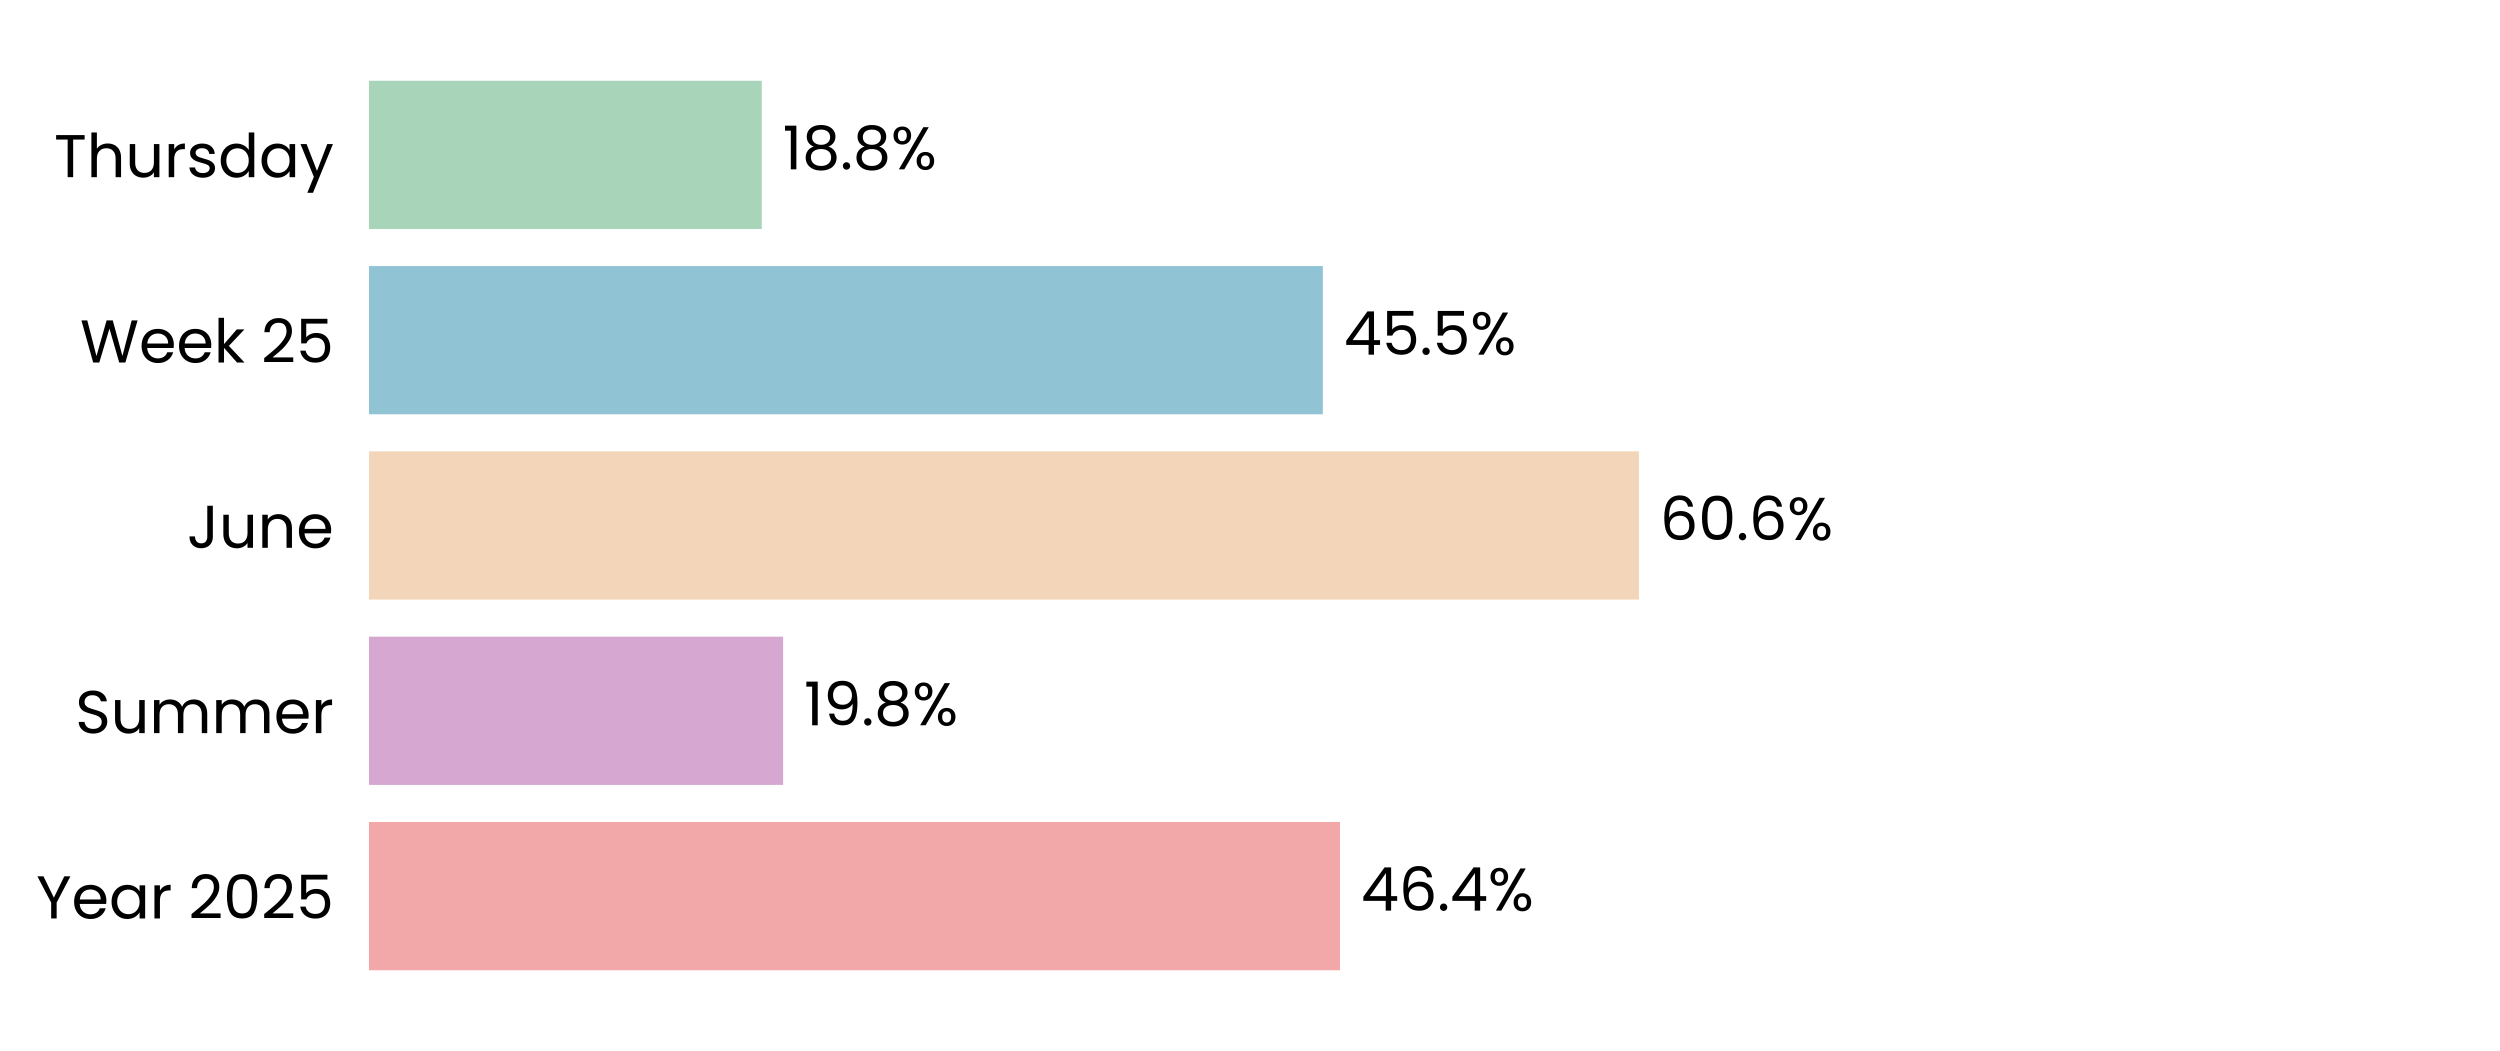
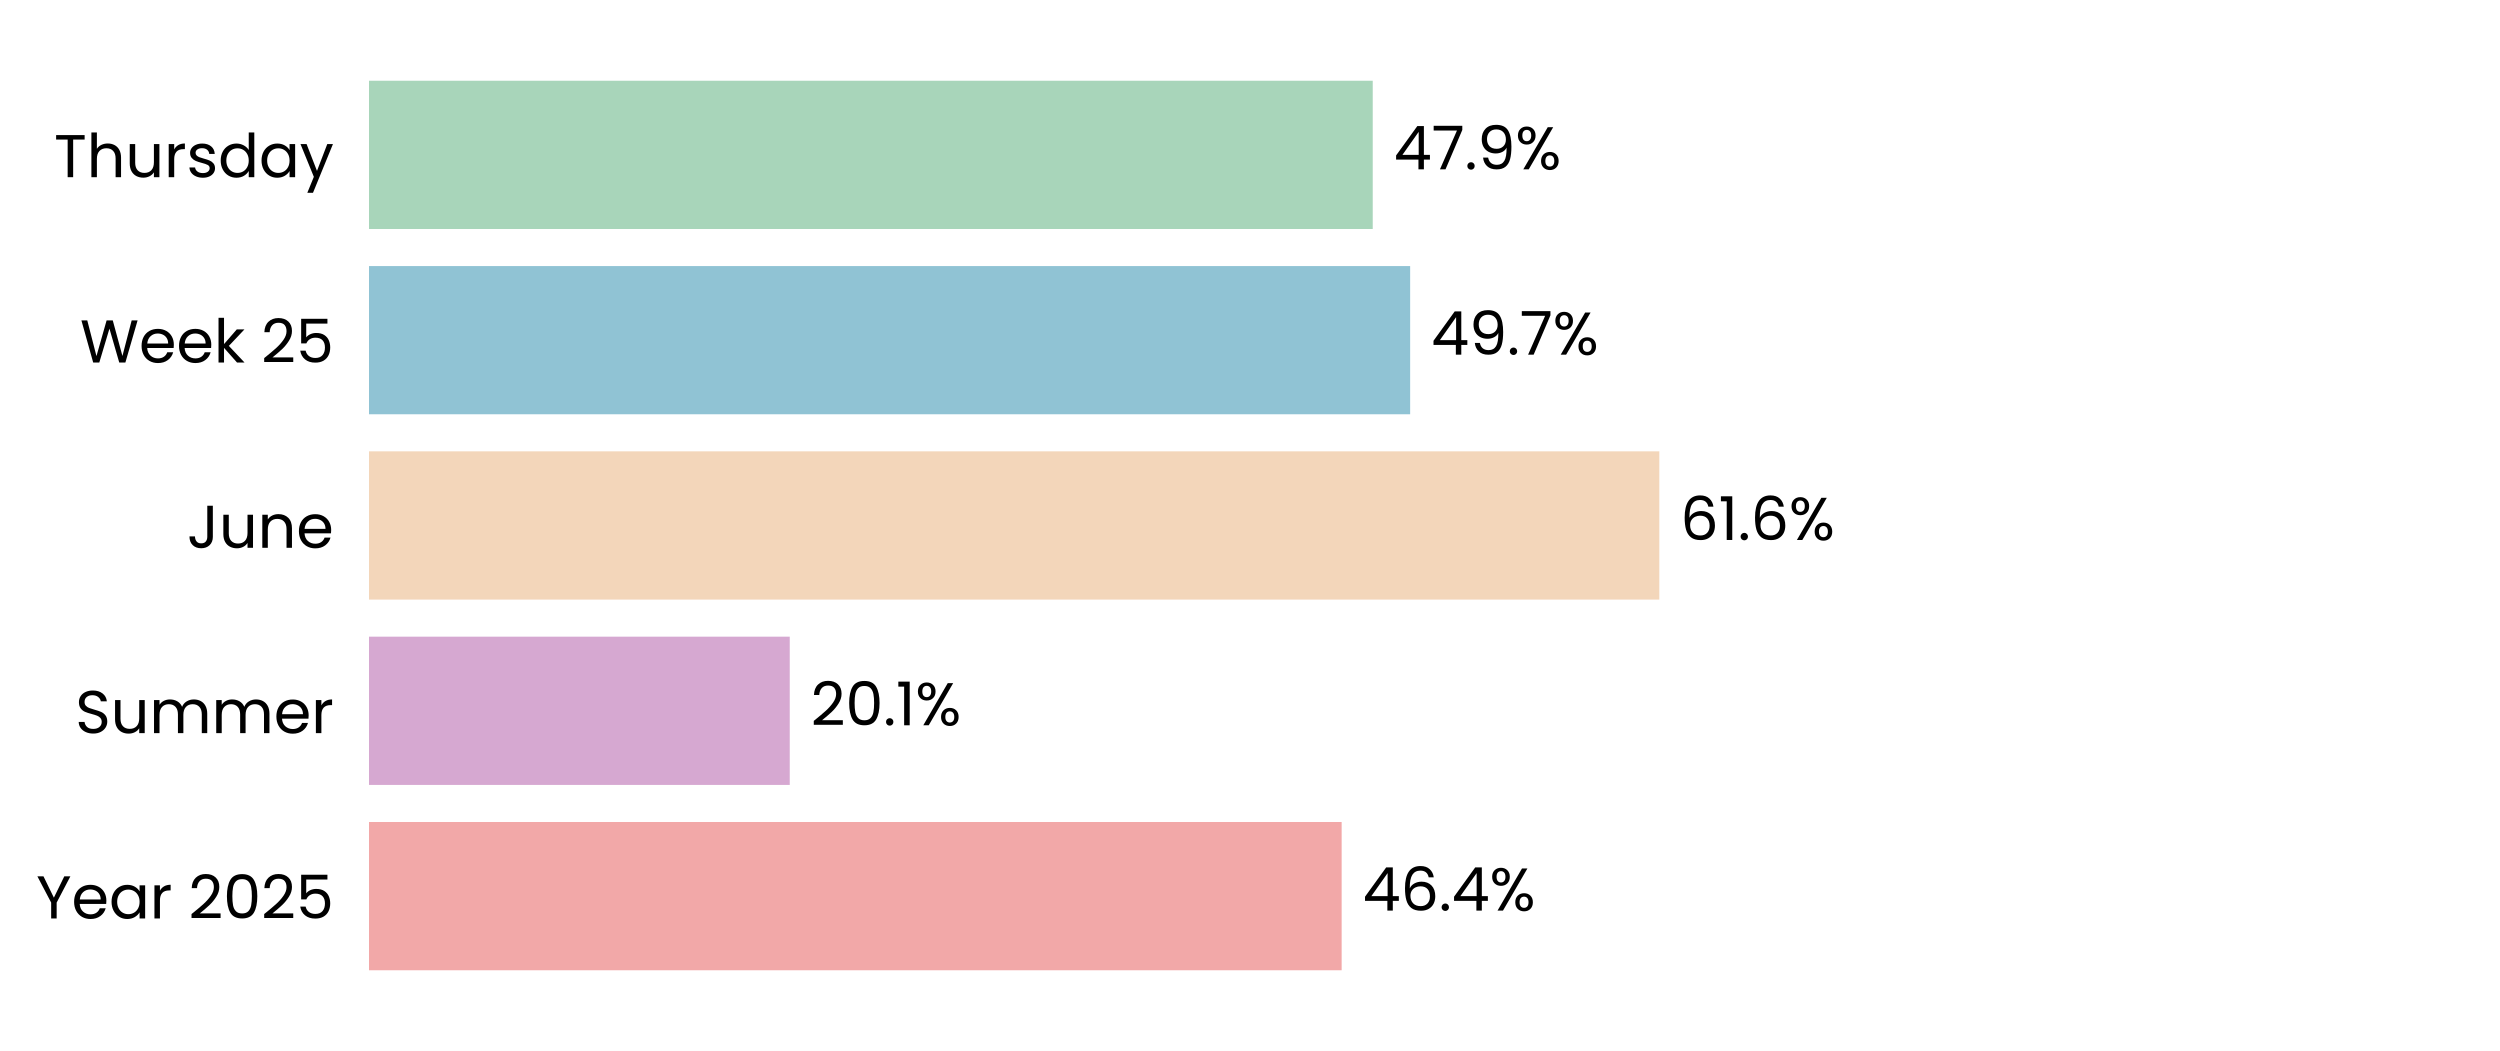
<svg xmlns="http://www.w3.org/2000/svg" xmlns:xlink="http://www.w3.org/1999/xlink" width="496.691pt" height="208.8pt" viewBox="0 0 496.691 208.8" version="1.1">
  <defs>
    <style type="text/css">*{stroke-linejoin: round; stroke-linecap: butt}</style>
  </defs>
  <g id="figure_1">
    <g id="patch_1">
      <path d="M 0 208.8  L 496.691 208.8  L 496.691 0  L 0 0  z " style="fill: #ffffff" />
    </g>
    <g id="axes_1">
      <g id="patch_2">
        <path d="M 73.311 201.6  L 489.491 201.6  L 489.491 7.2  L 73.311 7.2  z " style="fill: #ffffff" />
      </g>
      <g id="patch_3">
-         <path d="M 73.311 192.764  L 266.222 192.764  L 266.222 163.309  L 73.311 163.309  z " clip-path="url(#pc06bed4b86)" style="fill: #f2a8a8" />
+         <path d="M 73.311 192.764  L 266.555 192.764  L 266.555 163.309  L 73.311 163.309  z " clip-path="url(#p2ec5b1ccaa)" style="fill: #f2a8a8" />
      </g>
      <g id="patch_4">
-         <path d="M 73.311 155.945  L 155.586 155.945  L 155.586 126.491  L 73.311 126.491  z " clip-path="url(#pc06bed4b86)" style="fill: #d6a8d1" />
+         <path d="M 73.311 155.945  L 156.905 155.945  L 156.905 126.491  L 73.311 126.491  z " clip-path="url(#p2ec5b1ccaa)" style="fill: #d6a8d1" />
      </g>
      <g id="patch_5">
-         <path d="M 73.311 119.127  L 325.62 119.127  L 325.62 89.673  L 73.311 89.673  z " clip-path="url(#pc06bed4b86)" style="fill: #f3d6ba" />
+         <path d="M 73.311 119.127  L 329.667 119.127  L 329.667 89.673  L 73.311 89.673  z " clip-path="url(#p2ec5b1ccaa)" style="fill: #f3d6ba" />
      </g>
      <g id="patch_6">
-         <path d="M 73.311 82.309  L 262.822 82.309  L 262.822 52.855  L 73.311 52.855  z " clip-path="url(#pc06bed4b86)" style="fill: #90c3d4" />
+         <path d="M 73.311 82.309  L 280.163 82.309  L 280.163 52.855  L 73.311 52.855  z " clip-path="url(#p2ec5b1ccaa)" style="fill: #90c3d4" />
      </g>
      <g id="patch_7">
-         <path d="M 73.311 45.491  L 151.345 45.491  L 151.345 16.036  L 73.311 16.036  z " clip-path="url(#pc06bed4b86)" style="fill: #a8d5ba" />
+         <path d="M 73.311 45.491  L 272.731 45.491  L 272.731 16.036  L 73.311 16.036  z " clip-path="url(#p2ec5b1ccaa)" style="fill: #a8d5ba" />
      </g>
      <g id="matplotlib.axis_1">
        <g id="ytick_1">
          <g id="text_1">
            <g transform="translate(7.2 182.4764) scale(0.12 -0.12)">
              <defs>
                <path id="Poppins-Regular-59" d="M 3616 4461  L 2163 1683  L 2163 0  L 1581 0  L 1581 1683  L 122 4461  L 768 4461  L 1869 2202  L 2970 4461  L 3616 4461  z " transform="scale(0.015625)" />
                <path id="Poppins-Regular-65" d="M 3693 1888  Q 3693 1722 3674 1536  L 870 1536  Q 902 1018 1225 726  Q 1549 435 2010 435  Q 2387 435 2640 611  Q 2893 787 2995 1082  L 3622 1082  Q 3482 576 3059 259  Q 2637 -58 2010 -58  Q 1510 -58 1116 166  Q 723 390 499 803  Q 275 1216 275 1760  Q 275 2304 492 2713  Q 710 3123 1104 3344  Q 1498 3565 2010 3565  Q 2509 3565 2893 3347  Q 3277 3130 3485 2749  Q 3693 2368 3693 1888  z M 3091 2010  Q 3091 2342 2944 2582  Q 2797 2822 2544 2947  Q 2291 3072 1984 3072  Q 1542 3072 1232 2790  Q 922 2509 877 2010  L 3091 2010  z " transform="scale(0.015625)" />
                <path id="Poppins-Regular-61" d="M 275 1766  Q 275 2304 492 2710  Q 710 3117 1091 3341  Q 1472 3565 1939 3565  Q 2400 3565 2739 3366  Q 3078 3168 3245 2867  L 3245 3507  L 3834 3507  L 3834 0  L 3245 0  L 3245 653  Q 3072 346 2729 144  Q 2387 -58 1933 -58  Q 1466 -58 1088 172  Q 710 403 492 819  Q 275 1235 275 1766  z M 3245 1760  Q 3245 2157 3085 2451  Q 2925 2746 2653 2902  Q 2381 3059 2054 3059  Q 1728 3059 1459 2905  Q 1190 2752 1030 2457  Q 870 2163 870 1766  Q 870 1363 1030 1065  Q 1190 768 1459 611  Q 1728 454 2054 454  Q 2381 454 2653 611  Q 2925 768 3085 1065  Q 3245 1363 3245 1760  z " transform="scale(0.015625)" />
                <path id="Poppins-Regular-72" d="M 1075 2938  Q 1229 3238 1513 3404  Q 1798 3571 2208 3571  L 2208 2970  L 2054 2970  Q 1075 2970 1075 1907  L 1075 0  L 493 0  L 493 3507  L 1075 3507  L 1075 2938  z " transform="scale(0.015625)" />
                <path id="Poppins-Regular-20" transform="scale(0.015625)" />
                <path id="Poppins-Regular-32" d="M 326 467  Q 1139 1120 1600 1539  Q 2061 1958 2377 2416  Q 2694 2874 2694 3315  Q 2694 3731 2492 3971  Q 2291 4211 1843 4211  Q 1408 4211 1168 3939  Q 928 3667 909 3213  L 346 3213  Q 371 3930 780 4320  Q 1190 4710 1837 4710  Q 2496 4710 2883 4345  Q 3270 3981 3270 3341  Q 3270 2810 2953 2307  Q 2637 1805 2233 1424  Q 1830 1043 1203 538  L 3405 538  L 3405 51  L 326 51  L 326 467  z " transform="scale(0.015625)" />
                <path id="Poppins-Regular-30" d="M 397 2362  Q 397 3462 755 4080  Q 1114 4698 2010 4698  Q 2899 4698 3257 4080  Q 3616 3462 3616 2362  Q 3616 1242 3257 621  Q 2899 0 2010 0  Q 1114 0 755 621  Q 397 1242 397 2362  z M 3040 2362  Q 3040 2918 2966 3305  Q 2893 3693 2665 3929  Q 2438 4166 2010 4166  Q 1574 4166 1347 3929  Q 1120 3693 1046 3305  Q 973 2918 973 2362  Q 973 1786 1046 1395  Q 1120 1005 1347 768  Q 1574 531 2010 531  Q 2438 531 2665 768  Q 2893 1005 2966 1395  Q 3040 1786 3040 2362  z " transform="scale(0.015625)" />
                <path id="Poppins-Regular-35" d="M 3347 4122  L 1101 4122  L 1101 2662  Q 1248 2867 1536 2998  Q 1824 3130 2157 3130  Q 2688 3130 3021 2909  Q 3354 2688 3498 2339  Q 3642 1990 3642 1600  Q 3642 1139 3469 774  Q 3296 410 2941 198  Q 2586 -13 2061 -13  Q 1389 -13 973 332  Q 557 678 467 1254  L 1037 1254  Q 1120 890 1389 685  Q 1658 480 2067 480  Q 2573 480 2829 784  Q 3085 1088 3085 1587  Q 3085 2086 2829 2358  Q 2573 2630 2074 2630  Q 1734 2630 1481 2467  Q 1229 2304 1114 2022  L 563 2022  L 563 4634  L 3347 4634  L 3347 4122  z " transform="scale(0.015625)" />
              </defs>
              <use xlink:href="#Poppins-Regular-59" />
              <use xlink:href="#Poppins-Regular-65" transform="translate(58.39999 0)" />
              <use xlink:href="#Poppins-Regular-61" transform="translate(120.4 0)" />
              <use xlink:href="#Poppins-Regular-72" transform="translate(188 0)" />
              <use xlink:href="#Poppins-Regular-20" transform="translate(225.3 0)" />
              <use xlink:href="#Poppins-Regular-32" transform="translate(252 0)" />
              <use xlink:href="#Poppins-Regular-30" transform="translate(309.4999 0)" />
              <use xlink:href="#Poppins-Regular-32" transform="translate(372.2999 0)" />
              <use xlink:href="#Poppins-Regular-35" transform="translate(429.7999 0)" />
            </g>
          </g>
        </g>
        <g id="ytick_2">
          <g id="text_2">
            <g transform="translate(14.95125 145.6582) scale(0.12 -0.12)">
              <defs>
                <path id="Poppins-Regular-53" d="M 1907 -45  Q 1466 -45 1117 112  Q 768 269 569 547  Q 371 826 365 1190  L 986 1190  Q 1018 877 1245 662  Q 1472 448 1907 448  Q 2323 448 2563 656  Q 2803 864 2803 1190  Q 2803 1446 2662 1606  Q 2522 1766 2310 1849  Q 2099 1933 1741 2029  Q 1299 2144 1033 2259  Q 768 2374 579 2620  Q 390 2867 390 3283  Q 390 3648 576 3929  Q 762 4211 1098 4364  Q 1434 4518 1869 4518  Q 2496 4518 2896 4204  Q 3296 3891 3347 3373  L 2707 3373  Q 2675 3629 2438 3824  Q 2202 4019 1811 4019  Q 1446 4019 1216 3830  Q 986 3642 986 3302  Q 986 3059 1123 2905  Q 1261 2752 1462 2672  Q 1664 2592 2029 2490  Q 2470 2368 2739 2249  Q 3008 2131 3200 1884  Q 3392 1638 3392 1216  Q 3392 890 3219 602  Q 3046 314 2707 134  Q 2368 -45 1907 -45  z " transform="scale(0.015625)" />
                <path id="Poppins-Regular-75" d="M 3603 3507  L 3603 0  L 3021 0  L 3021 518  Q 2854 250 2556 99  Q 2259 -51 1901 -51  Q 1491 -51 1164 118  Q 838 288 649 627  Q 461 966 461 1453  L 461 3507  L 1037 3507  L 1037 1530  Q 1037 1011 1299 732  Q 1562 454 2016 454  Q 2483 454 2752 742  Q 3021 1030 3021 1581  L 3021 3507  L 3603 3507  z " transform="scale(0.015625)" />
                <path id="Poppins-Regular-6d" d="M 4710 3571  Q 5120 3571 5440 3401  Q 5760 3232 5945 2893  Q 6131 2554 6131 2067  L 6131 0  L 5555 0  L 5555 1984  Q 5555 2509 5296 2787  Q 5037 3066 4595 3066  Q 4141 3066 3872 2774  Q 3603 2483 3603 1933  L 3603 0  L 3027 0  L 3027 1984  Q 3027 2509 2768 2787  Q 2509 3066 2067 3066  Q 1613 3066 1344 2774  Q 1075 2483 1075 1933  L 1075 0  L 493 0  L 493 3507  L 1075 3507  L 1075 3002  Q 1248 3277 1539 3424  Q 1830 3571 2182 3571  Q 2624 3571 2963 3372  Q 3302 3174 3469 2790  Q 3616 3162 3955 3366  Q 4294 3571 4710 3571  z " transform="scale(0.015625)" />
              </defs>
              <use xlink:href="#Poppins-Regular-53" />
              <use xlink:href="#Poppins-Regular-75" transform="translate(58.7 0)" />
              <use xlink:href="#Poppins-Regular-6d" transform="translate(122.7 0)" />
              <use xlink:href="#Poppins-Regular-6d" transform="translate(225.7 0)" />
              <use xlink:href="#Poppins-Regular-65" transform="translate(328.7 0)" />
              <use xlink:href="#Poppins-Regular-72" transform="translate(390.6999 0)" />
            </g>
          </g>
        </g>
        <g id="ytick_3">
          <g id="text_3">
            <g transform="translate(37.15125 108.84) scale(0.12 -0.12)">
              <defs>
                <path id="Poppins-Regular-4a" d="M 2739 4461  L 2739 1165  Q 2739 614 2400 284  Q 2061 -45 1504 -45  Q 941 -45 601 291  Q 262 627 262 1210  L 845 1210  Q 851 883 1014 678  Q 1178 474 1504 474  Q 1830 474 1990 669  Q 2150 864 2150 1165  L 2150 4461  L 2739 4461  z " transform="scale(0.015625)" />
                <path id="Poppins-Regular-6e" d="M 2202 3571  Q 2842 3571 3238 3184  Q 3635 2797 3635 2067  L 3635 0  L 3059 0  L 3059 1984  Q 3059 2509 2796 2787  Q 2534 3066 2080 3066  Q 1619 3066 1347 2778  Q 1075 2490 1075 1939  L 1075 0  L 493 0  L 493 3507  L 1075 3507  L 1075 3008  Q 1248 3277 1545 3424  Q 1843 3571 2202 3571  z " transform="scale(0.015625)" />
              </defs>
              <use xlink:href="#Poppins-Regular-4a" />
              <use xlink:href="#Poppins-Regular-75" transform="translate(52.99999 0)" />
              <use xlink:href="#Poppins-Regular-6e" transform="translate(117 0)" />
              <use xlink:href="#Poppins-Regular-65" transform="translate(181 0)" />
            </g>
          </g>
        </g>
        <g id="ytick_4">
          <g id="text_4">
            <g transform="translate(15.9 72.02182) scale(0.12 -0.12)">
              <defs>
                <path id="Poppins-Regular-57" d="M 6099 4461  L 4806 0  L 4154 0  L 3117 3590  L 2042 0  L 1395 -6  L 147 4461  L 768 4461  L 1741 678  L 2816 4461  L 3469 4461  L 4493 691  L 5472 4461  L 6099 4461  z " transform="scale(0.015625)" />
                <path id="Poppins-Regular-6b" d="M 2451 0  L 1075 1549  L 1075 0  L 493 0  L 493 4736  L 1075 4736  L 1075 1952  L 2426 3507  L 3238 3507  L 1587 1760  L 3245 0  L 2451 0  z " transform="scale(0.015625)" />
              </defs>
              <use xlink:href="#Poppins-Regular-57" />
              <use xlink:href="#Poppins-Regular-65" transform="translate(97.59999 0)" />
              <use xlink:href="#Poppins-Regular-65" transform="translate(159.6 0)" />
              <use xlink:href="#Poppins-Regular-6b" transform="translate(221.6 0)" />
              <use xlink:href="#Poppins-Regular-20" transform="translate(273.0999 0)" />
              <use xlink:href="#Poppins-Regular-32" transform="translate(299.7999 0)" />
              <use xlink:href="#Poppins-Regular-35" transform="translate(357.2999 0)" />
            </g>
          </g>
        </g>
        <g id="ytick_5">
          <g id="text_5">
            <g transform="translate(10.74188 35.20364) scale(0.12 -0.12)">
              <defs>
                <path id="Poppins-Regular-54" d="M 3238 4461  L 3238 3987  L 2022 3987  L 2022 0  L 1440 0  L 1440 3987  L 218 3987  L 218 4461  L 3238 4461  z " transform="scale(0.015625)" />
                <path id="Poppins-Regular-68" d="M 2234 3571  Q 2630 3571 2950 3401  Q 3270 3232 3452 2893  Q 3635 2554 3635 2067  L 3635 0  L 3059 0  L 3059 1984  Q 3059 2509 2796 2787  Q 2534 3066 2080 3066  Q 1619 3066 1347 2778  Q 1075 2490 1075 1939  L 1075 0  L 493 0  L 493 4736  L 1075 4736  L 1075 3008  Q 1248 3277 1552 3424  Q 1856 3571 2234 3571  z " transform="scale(0.015625)" />
                <path id="Poppins-Regular-73" d="M 1734 -58  Q 1331 -58 1011 80  Q 691 218 505 464  Q 320 710 301 1030  L 902 1030  Q 928 768 1149 601  Q 1370 435 1728 435  Q 2061 435 2253 582  Q 2445 730 2445 954  Q 2445 1184 2240 1296  Q 2035 1408 1606 1517  Q 1216 1619 969 1724  Q 723 1830 547 2038  Q 371 2246 371 2586  Q 371 2854 531 3078  Q 691 3302 985 3433  Q 1280 3565 1658 3565  Q 2240 3565 2598 3270  Q 2957 2976 2982 2464  L 2400 2464  Q 2381 2739 2179 2905  Q 1978 3072 1638 3072  Q 1325 3072 1139 2937  Q 954 2803 954 2586  Q 954 2413 1066 2301  Q 1178 2189 1347 2121  Q 1517 2054 1818 1971  Q 2195 1869 2432 1769  Q 2669 1670 2838 1472  Q 3008 1274 3014 954  Q 3014 666 2854 435  Q 2694 205 2403 73  Q 2112 -58 1734 -58  z " transform="scale(0.015625)" />
                <path id="Poppins-Regular-64" d="M 275 1766  Q 275 2304 492 2710  Q 710 3117 1091 3341  Q 1472 3565 1946 3565  Q 2355 3565 2707 3376  Q 3059 3187 3245 2880  L 3245 4736  L 3834 4736  L 3834 0  L 3245 0  L 3245 659  Q 3072 346 2733 144  Q 2394 -58 1939 -58  Q 1472 -58 1091 172  Q 710 403 492 819  Q 275 1235 275 1766  z M 3245 1760  Q 3245 2157 3085 2451  Q 2925 2746 2653 2902  Q 2381 3059 2054 3059  Q 1728 3059 1459 2905  Q 1190 2752 1030 2457  Q 870 2163 870 1766  Q 870 1363 1030 1065  Q 1190 768 1459 611  Q 1728 454 2054 454  Q 2381 454 2653 611  Q 2925 768 3085 1065  Q 3245 1363 3245 1760  z " transform="scale(0.015625)" />
                <path id="Poppins-Regular-79" d="M 3514 3507  L 1402 -1651  L 800 -1651  L 1491 38  L 77 3507  L 723 3507  L 1824 666  L 2912 3507  L 3514 3507  z " transform="scale(0.015625)" />
              </defs>
              <use xlink:href="#Poppins-Regular-54" />
              <use xlink:href="#Poppins-Regular-68" transform="translate(54.09999 0)" />
              <use xlink:href="#Poppins-Regular-75" transform="translate(118.1 0)" />
              <use xlink:href="#Poppins-Regular-72" transform="translate(182.1 0)" />
              <use xlink:href="#Poppins-Regular-73" transform="translate(219.3999 0)" />
              <use xlink:href="#Poppins-Regular-64" transform="translate(271.5999 0)" />
              <use xlink:href="#Poppins-Regular-61" transform="translate(339.1999 0)" />
              <use xlink:href="#Poppins-Regular-79" transform="translate(406.7999 0)" />
            </g>
          </g>
        </g>
      </g>
      <g id="text_6">
-         <g transform="translate(270.3839 180.9164) scale(0.12 -0.12)">
+         <g transform="translate(270.7164 180.9164) scale(0.12 -0.12)">
          <defs>
            <path id="Poppins-Regular-34" d="M 256 1030  L 256 1472  L 2502 4582  L 3200 4582  L 3200 1536  L 3840 1536  L 3840 1030  L 3200 1030  L 3200 0  L 2624 0  L 2624 1030  L 256 1030  z M 2650 3974  L 928 1536  L 2650 1536  L 2650 3974  z " transform="scale(0.015625)" />
            <path id="Poppins-Regular-36" d="M 2976 3526  Q 2835 4237 2099 4237  Q 1530 4237 1248 3798  Q 966 3360 973 2355  Q 1120 2688 1462 2877  Q 1805 3066 2227 3066  Q 2886 3066 3280 2656  Q 3674 2246 3674 1523  Q 3674 1088 3504 742  Q 3334 397 2992 192  Q 2650 -13 2163 -13  Q 1504 -13 1133 281  Q 762 576 614 1094  Q 467 1613 467 2374  Q 467 4723 2106 4723  Q 2733 4723 3091 4384  Q 3450 4045 3514 3526  L 2976 3526  z M 2106 2573  Q 1830 2573 1587 2461  Q 1344 2349 1193 2121  Q 1043 1894 1043 1568  Q 1043 1082 1324 778  Q 1606 474 2131 474  Q 2579 474 2844 752  Q 3110 1030 3110 1504  Q 3110 2003 2854 2288  Q 2598 2573 2106 2573  z " transform="scale(0.015625)" />
            <path id="Poppins-Regular-2e" d="M 678 -38  Q 512 -38 397 77  Q 282 192 282 358  Q 282 525 397 640  Q 512 755 678 755  Q 838 755 950 640  Q 1062 525 1062 358  Q 1062 192 950 77  Q 838 -38 678 -38  z " transform="scale(0.015625)" />
            <path id="Poppins-Regular-25" d="M 269 3584  Q 269 4019 531 4278  Q 794 4538 1203 4538  Q 1613 4538 1875 4278  Q 2138 4019 2138 3584  Q 2138 3142 1875 2883  Q 1613 2624 1203 2624  Q 794 2624 531 2883  Q 269 3142 269 3584  z M 4006 4467  L 1414 0  L 838 0  L 3430 4467  L 4006 4467  z M 1203 4179  Q 986 4179 861 4028  Q 736 3878 736 3584  Q 736 3290 861 3136  Q 986 2982 1203 2982  Q 1421 2982 1549 3139  Q 1677 3296 1677 3584  Q 1677 3878 1549 4028  Q 1421 4179 1203 4179  z M 2720 883  Q 2720 1325 2982 1584  Q 3245 1843 3654 1843  Q 4064 1843 4323 1584  Q 4582 1325 4582 883  Q 4582 448 4323 185  Q 4064 -77 3654 -77  Q 3245 -77 2982 182  Q 2720 442 2720 883  z M 3648 1478  Q 3430 1478 3302 1328  Q 3174 1178 3174 883  Q 3174 595 3302 444  Q 3430 294 3648 294  Q 3866 294 3994 444  Q 4122 595 4122 883  Q 4122 1178 3994 1328  Q 3866 1478 3648 1478  z " transform="scale(0.015625)" />
          </defs>
          <use xlink:href="#Poppins-Regular-34" />
          <use xlink:href="#Poppins-Regular-36" transform="translate(62.89999 0)" />
          <use xlink:href="#Poppins-Regular-2e" transform="translate(126.4 0)" />
          <use xlink:href="#Poppins-Regular-34" transform="translate(147.4 0)" />
          <use xlink:href="#Poppins-Regular-25" transform="translate(210.3 0)" />
        </g>
      </g>
      <g id="text_7">
-         <g transform="translate(159.7478 144.0982) scale(0.12 -0.12)">
+         <g transform="translate(161.0672 144.0982) scale(0.12 -0.12)">
          <defs>
            <path id="Poppins-Regular-31" d="M 243 4096  L 243 4627  L 1446 4627  L 1446 0  L 858 0  L 858 4096  L 243 4096  z " transform="scale(0.015625)" />
-             <path id="Poppins-Regular-39" d="M 1146 1242  Q 1210 877 1443 678  Q 1677 480 2074 480  Q 2605 480 2857 896  Q 3110 1312 3098 2298  Q 2963 2010 2649 1846  Q 2336 1683 1952 1683  Q 1523 1683 1187 1859  Q 851 2035 659 2374  Q 467 2714 467 3194  Q 467 3878 864 4297  Q 1261 4717 1990 4717  Q 2886 4717 3248 4134  Q 3610 3552 3610 2400  Q 3610 1594 3466 1069  Q 3322 544 2979 269  Q 2637 -6 2042 -6  Q 1389 -6 1024 346  Q 659 698 608 1242  L 1146 1242  z M 2048 2176  Q 2477 2176 2752 2441  Q 3027 2707 3027 3162  Q 3027 3642 2758 3936  Q 2490 4230 2003 4230  Q 1555 4230 1289 3948  Q 1024 3667 1024 3206  Q 1024 2739 1286 2457  Q 1549 2176 2048 2176  z " transform="scale(0.015625)" />
-             <path id="Poppins-Regular-38" d="M 1242 2406  Q 883 2547 691 2816  Q 499 3085 499 3469  Q 499 3814 672 4092  Q 845 4371 1187 4534  Q 1530 4698 2016 4698  Q 2502 4698 2844 4534  Q 3187 4371 3363 4092  Q 3539 3814 3539 3469  Q 3539 3098 3340 2819  Q 3142 2541 2797 2406  Q 3194 2285 3427 1981  Q 3661 1677 3661 1248  Q 3661 832 3456 521  Q 3251 211 2876 41  Q 2502 -128 2016 -128  Q 1530 -128 1162 41  Q 794 211 589 521  Q 384 832 384 1248  Q 384 1677 614 1984  Q 845 2291 1242 2406  z M 2976 3398  Q 2976 3789 2720 4000  Q 2464 4211 2016 4211  Q 1574 4211 1318 4000  Q 1062 3789 1062 3392  Q 1062 3034 1328 2816  Q 1594 2598 2016 2598  Q 2445 2598 2710 2819  Q 2976 3040 2976 3398  z M 2016 2150  Q 1542 2150 1241 1929  Q 941 1709 941 1267  Q 941 858 1232 608  Q 1523 358 2016 358  Q 2509 358 2797 608  Q 3085 858 3085 1267  Q 3085 1696 2790 1923  Q 2496 2150 2016 2150  z " transform="scale(0.015625)" />
          </defs>
-           <use xlink:href="#Poppins-Regular-31" />
-           <use xlink:href="#Poppins-Regular-39" transform="translate(31.99998 0)" />
-           <use xlink:href="#Poppins-Regular-2e" transform="translate(94.99997 0)" />
-           <use xlink:href="#Poppins-Regular-38" transform="translate(116 0)" />
-           <use xlink:href="#Poppins-Regular-25" transform="translate(179.0999 0)" />
+           <use xlink:href="#Poppins-Regular-32" />
+           <use xlink:href="#Poppins-Regular-30" transform="translate(57.49999 0)" />
+           <use xlink:href="#Poppins-Regular-2e" transform="translate(120.3 0)" />
+           <use xlink:href="#Poppins-Regular-31" transform="translate(141.3 0)" />
+           <use xlink:href="#Poppins-Regular-25" transform="translate(173.2999 0)" />
        </g>
      </g>
      <g id="text_8">
-         <g transform="translate(329.7822 107.28) scale(0.12 -0.12)">
+         <g transform="translate(333.8284 107.28) scale(0.12 -0.12)">
          <use xlink:href="#Poppins-Regular-36" />
-           <use xlink:href="#Poppins-Regular-30" transform="translate(63.49999 0)" />
-           <use xlink:href="#Poppins-Regular-2e" transform="translate(126.3 0)" />
-           <use xlink:href="#Poppins-Regular-36" transform="translate(147.3 0)" />
-           <use xlink:href="#Poppins-Regular-25" transform="translate(210.7999 0)" />
+           <use xlink:href="#Poppins-Regular-31" transform="translate(63.49999 0)" />
+           <use xlink:href="#Poppins-Regular-2e" transform="translate(95.49997 0)" />
+           <use xlink:href="#Poppins-Regular-36" transform="translate(116.5 0)" />
+           <use xlink:href="#Poppins-Regular-25" transform="translate(179.9999 0)" />
        </g>
      </g>
      <g id="text_9">
-         <g transform="translate(266.9836 70.46182) scale(0.12 -0.12)">
+         <g transform="translate(284.3244 70.46182) scale(0.12 -0.12)">
+           <defs>
+             <path id="Poppins-Regular-39" d="M 1146 1242  Q 1210 877 1443 678  Q 1677 480 2074 480  Q 2605 480 2857 896  Q 3110 1312 3098 2298  Q 2963 2010 2649 1846  Q 2336 1683 1952 1683  Q 1523 1683 1187 1859  Q 851 2035 659 2374  Q 467 2714 467 3194  Q 467 3878 864 4297  Q 1261 4717 1990 4717  Q 2886 4717 3248 4134  Q 3610 3552 3610 2400  Q 3610 1594 3466 1069  Q 3322 544 2979 269  Q 2637 -6 2042 -6  Q 1389 -6 1024 346  Q 659 698 608 1242  L 1146 1242  z M 2048 2176  Q 2477 2176 2752 2441  Q 3027 2707 3027 3162  Q 3027 3642 2758 3936  Q 2490 4230 2003 4230  Q 1555 4230 1289 3948  Q 1024 3667 1024 3206  Q 1024 2739 1286 2457  Q 1549 2176 2048 2176  z " transform="scale(0.015625)" />
+             <path id="Poppins-Regular-37" d="M 3245 4173  L 1466 0  L 877 0  L 2682 4115  L 211 4115  L 211 4614  L 3245 4614  L 3245 4173  z " transform="scale(0.015625)" />
+           </defs>
          <use xlink:href="#Poppins-Regular-34" />
-           <use xlink:href="#Poppins-Regular-35" transform="translate(62.89999 0)" />
-           <use xlink:href="#Poppins-Regular-2e" transform="translate(125.7 0)" />
-           <use xlink:href="#Poppins-Regular-35" transform="translate(146.7 0)" />
-           <use xlink:href="#Poppins-Regular-25" transform="translate(209.5 0)" />
+           <use xlink:href="#Poppins-Regular-39" transform="translate(62.89999 0)" />
+           <use xlink:href="#Poppins-Regular-2e" transform="translate(125.9 0)" />
+           <use xlink:href="#Poppins-Regular-37" transform="translate(146.9 0)" />
+           <use xlink:href="#Poppins-Regular-25" transform="translate(201.5 0)" />
        </g>
      </g>
      <g id="text_10">
-         <g transform="translate(155.5068 33.64364) scale(0.12 -0.12)">
-           <use xlink:href="#Poppins-Regular-31" />
-           <use xlink:href="#Poppins-Regular-38" transform="translate(31.99998 0)" />
-           <use xlink:href="#Poppins-Regular-2e" transform="translate(95.09998 0)" />
-           <use xlink:href="#Poppins-Regular-38" transform="translate(116.1 0)" />
-           <use xlink:href="#Poppins-Regular-25" transform="translate(179.2 0)" />
+         <g transform="translate(276.8926 33.64364) scale(0.12 -0.12)">
+           <use xlink:href="#Poppins-Regular-34" />
+           <use xlink:href="#Poppins-Regular-37" transform="translate(62.89999 0)" />
+           <use xlink:href="#Poppins-Regular-2e" transform="translate(117.5 0)" />
+           <use xlink:href="#Poppins-Regular-39" transform="translate(138.5 0)" />
+           <use xlink:href="#Poppins-Regular-25" transform="translate(201.5 0)" />
        </g>
      </g>
    </g>
  </g>
  <defs>
-     <clipPath id="pc06bed4b86">
+     <clipPath id="p2ec5b1ccaa">
      <rect x="73.311" y="7.2" width="416.18" height="194.4" />
    </clipPath>
  </defs>
</svg>
